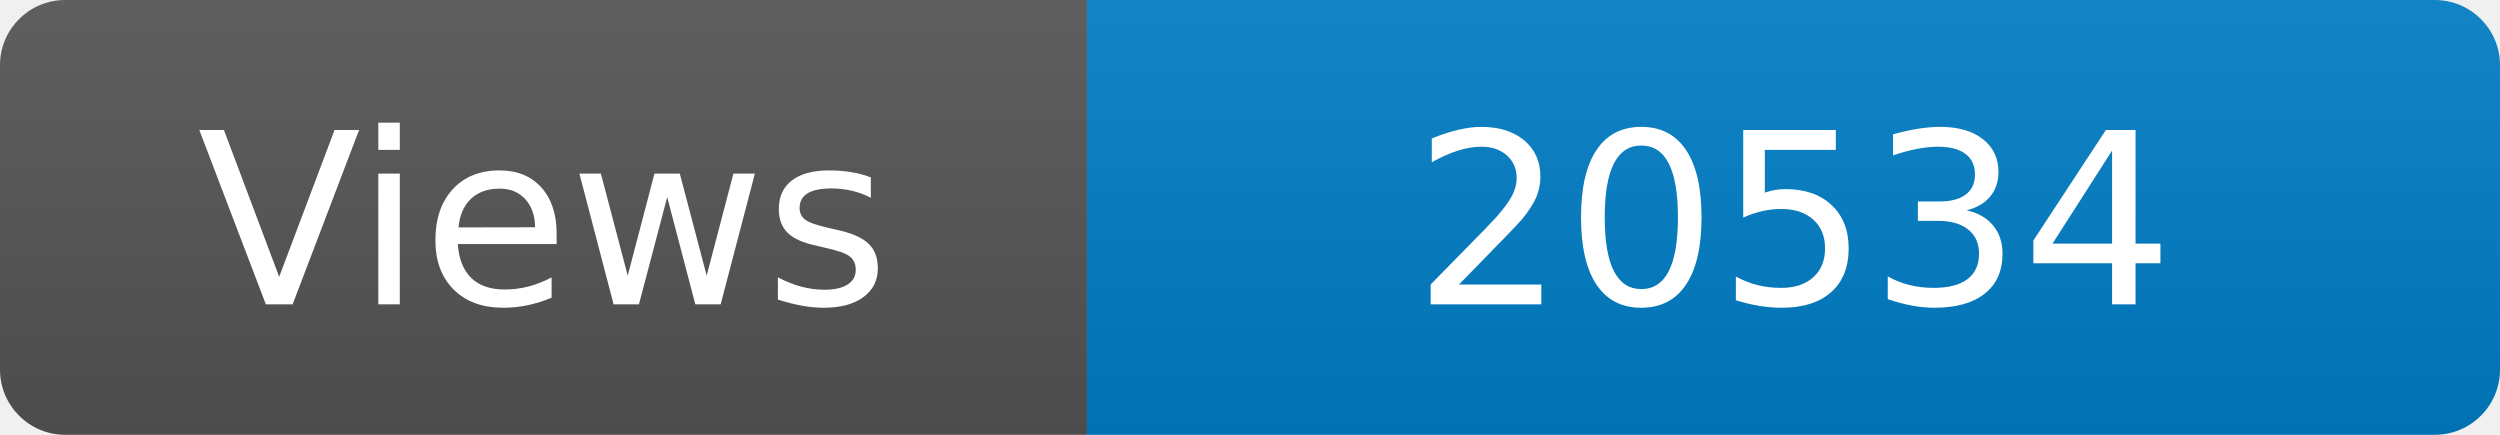
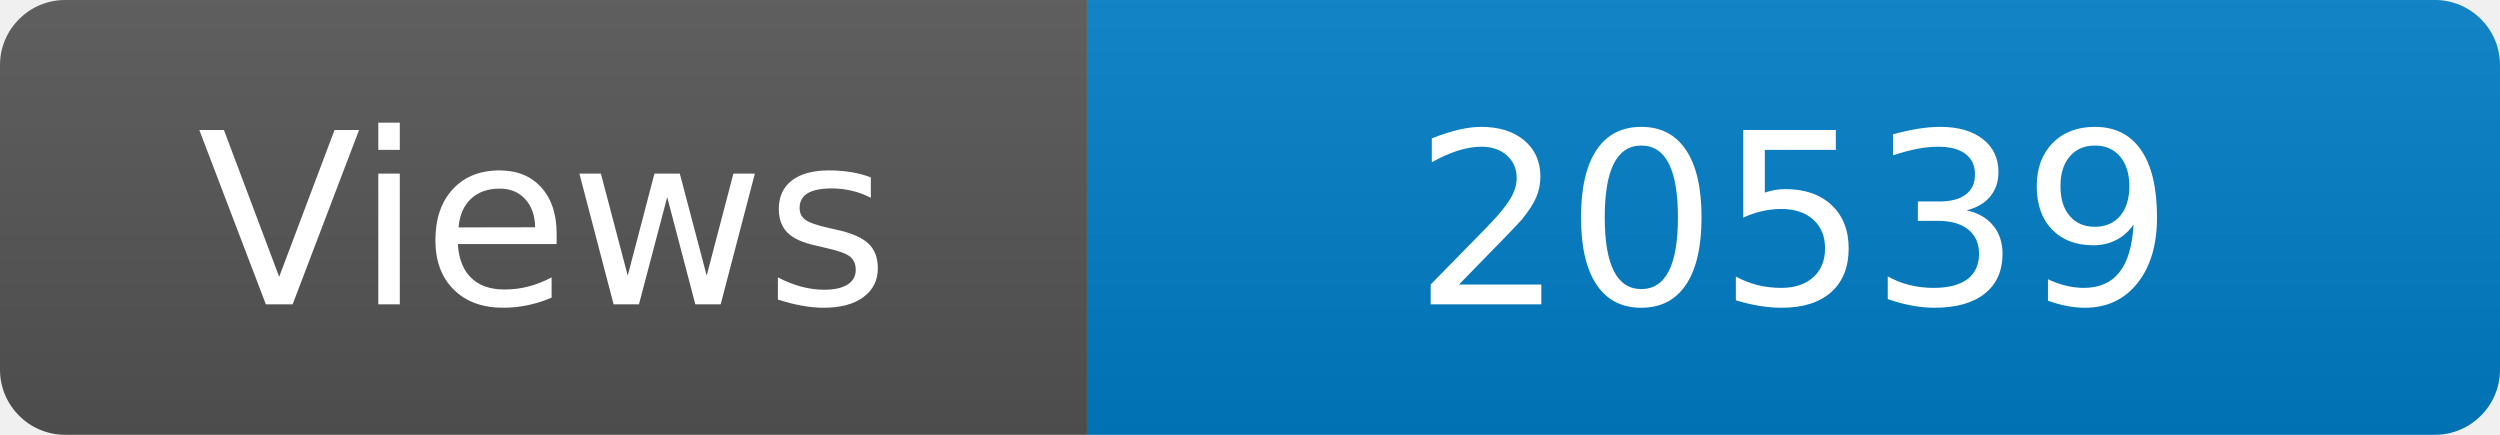
<svg xmlns="http://www.w3.org/2000/svg" width="115" height="20" role="img" aria-label="Maintained?: yes">
  <linearGradient id="s" x2="0" y2="100%">
    <stop offset="0" stop-color="#bbb" stop-opacity=".1" />
    <stop offset="1" stop-opacity=".1" />
  </linearGradient>
  <clipPath id="r">
    <rect width="115" height="20" rx="3" fill="#fff" />
  </clipPath>
  <g clip-path="url(#r)">
    <rect width="50" height="20" fill="#555" />
    <rect x="50" width="160" height="20" fill="#007ec6" />
    <rect width="115" height="20" fill="url(#s)" />
  </g>
  <g fill="#fff" text-anchor="middle" font-family="Verdana,Geneva,DejaVu Sans,sans-serif" font-size="110">
    <text x="250" y="140" transform="scale(.1)" fill="#fff">Views</text>
-     <text x="825" y="140" transform="scale(.1)" fill="#fff">20534</text>
+     <text x="825" y="140" transform="scale(.1)" fill="#fff">20539</text>
  </g>
</svg>
